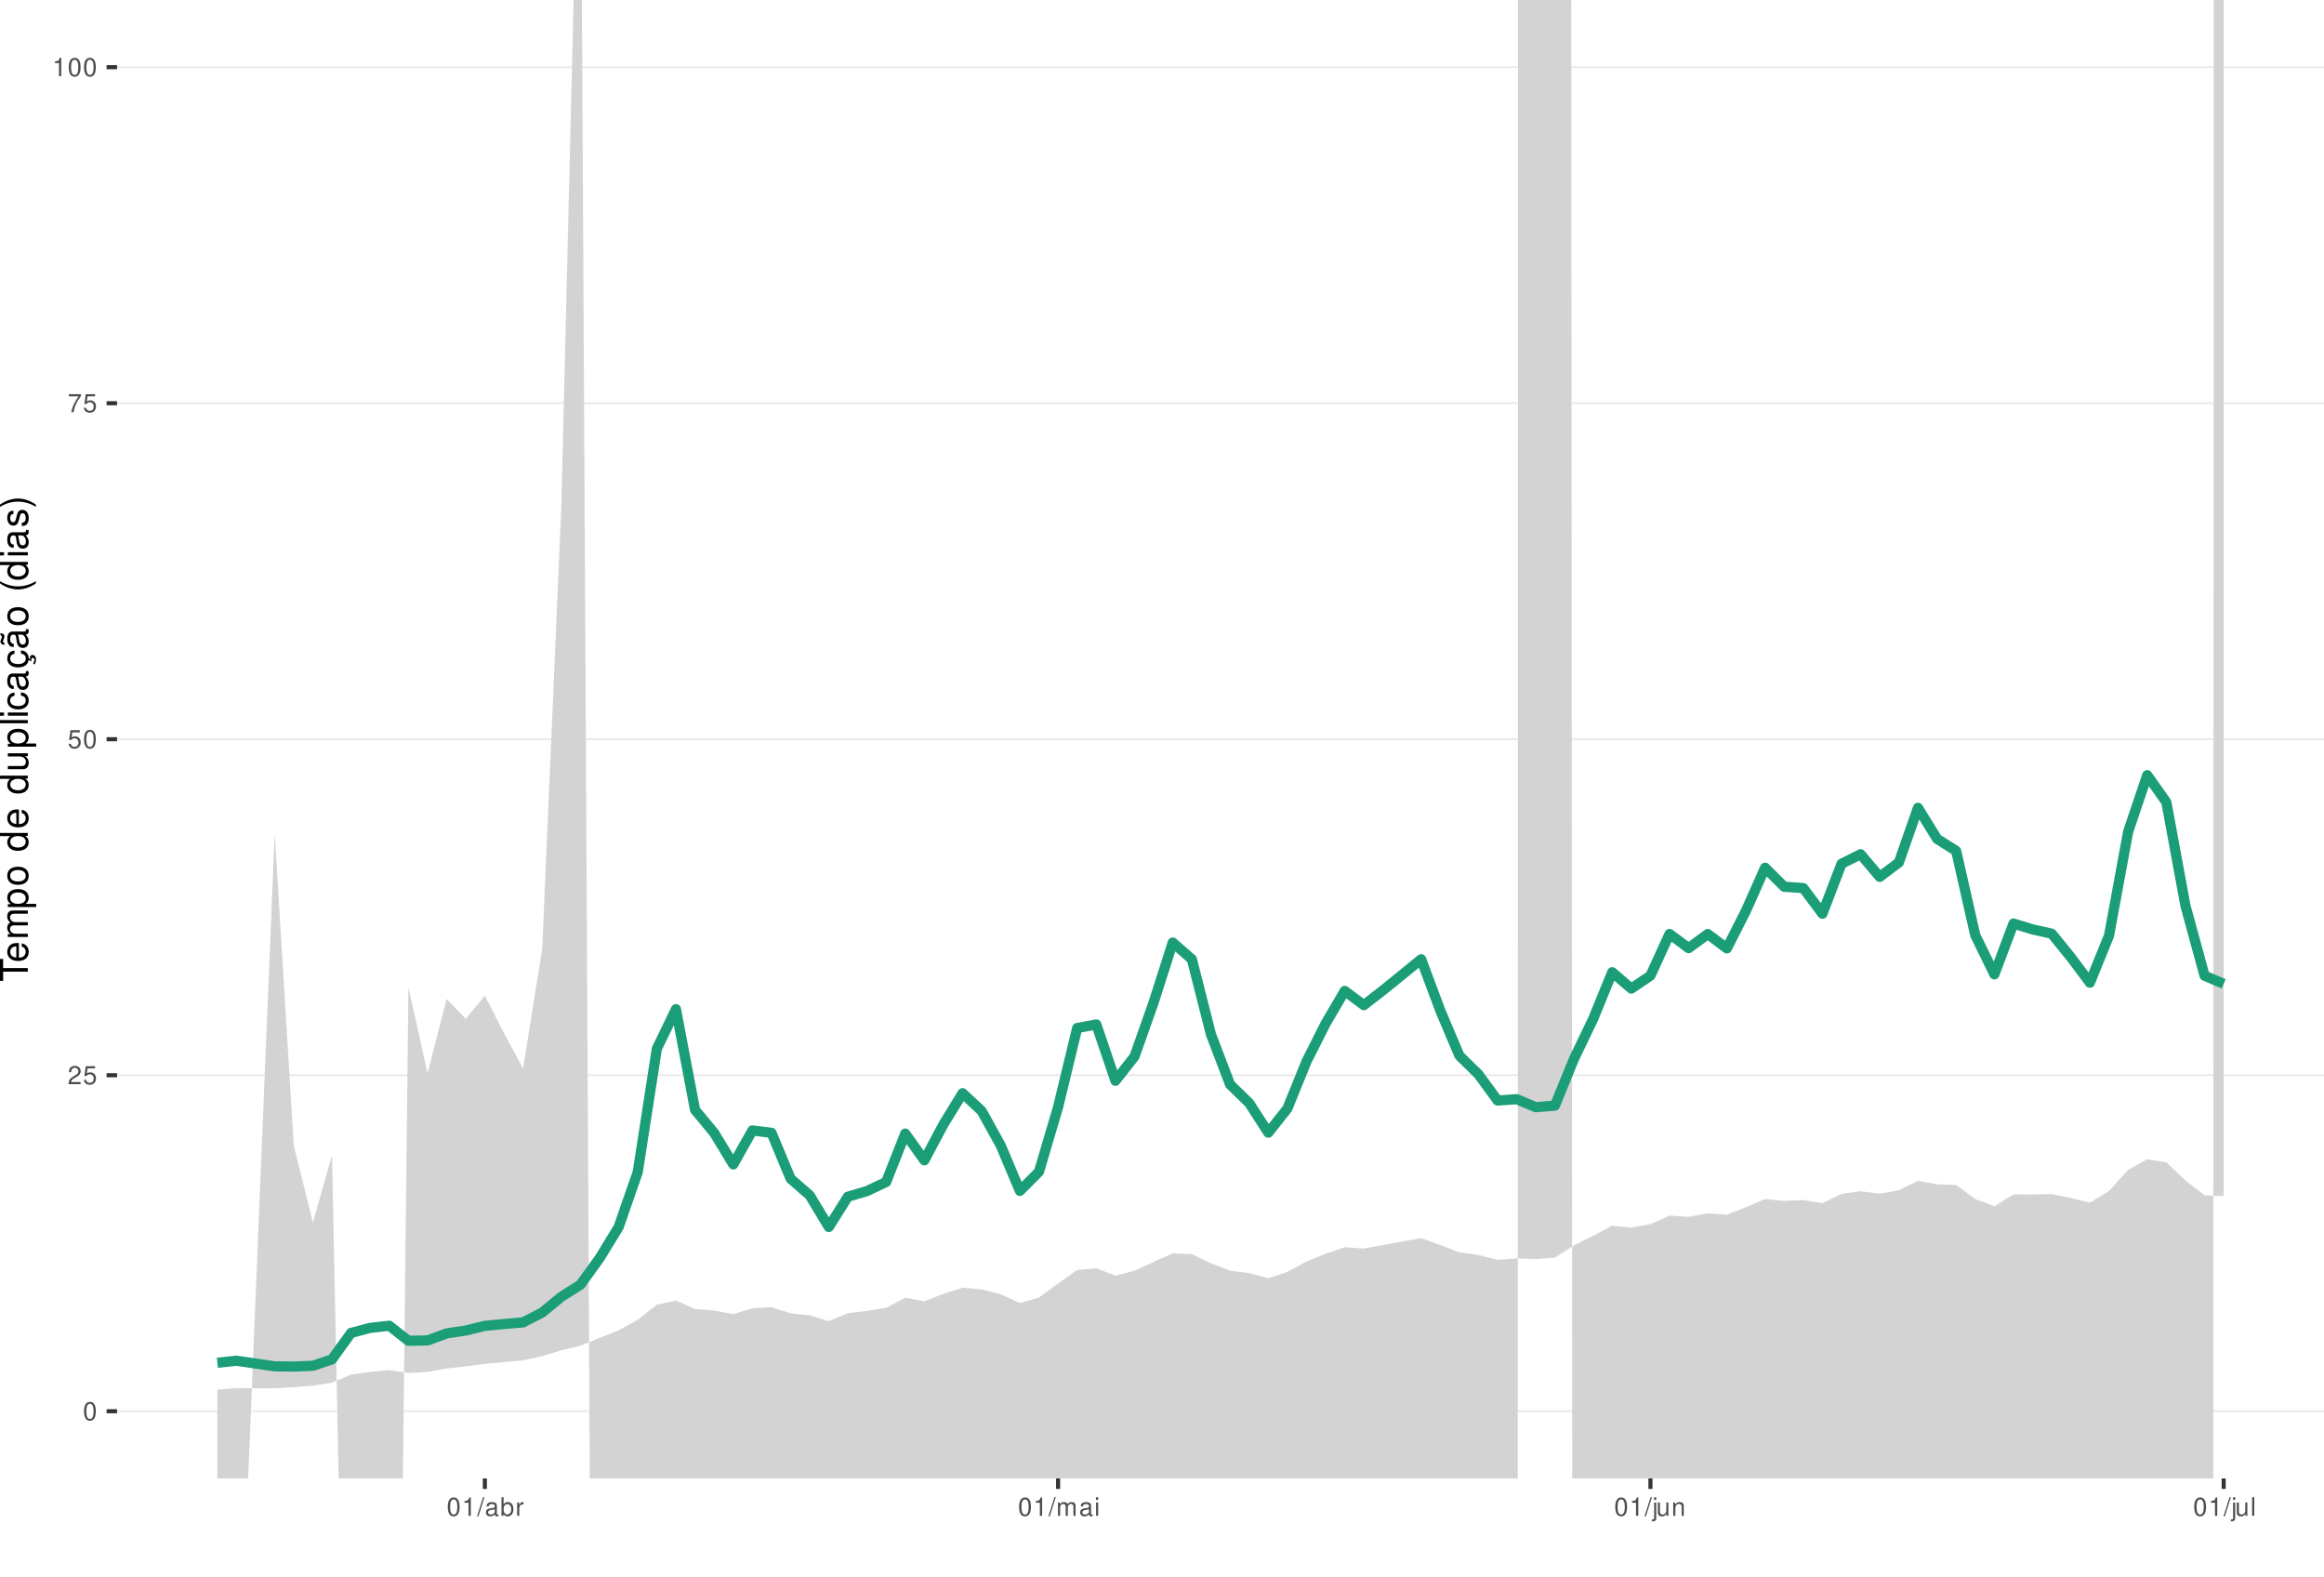
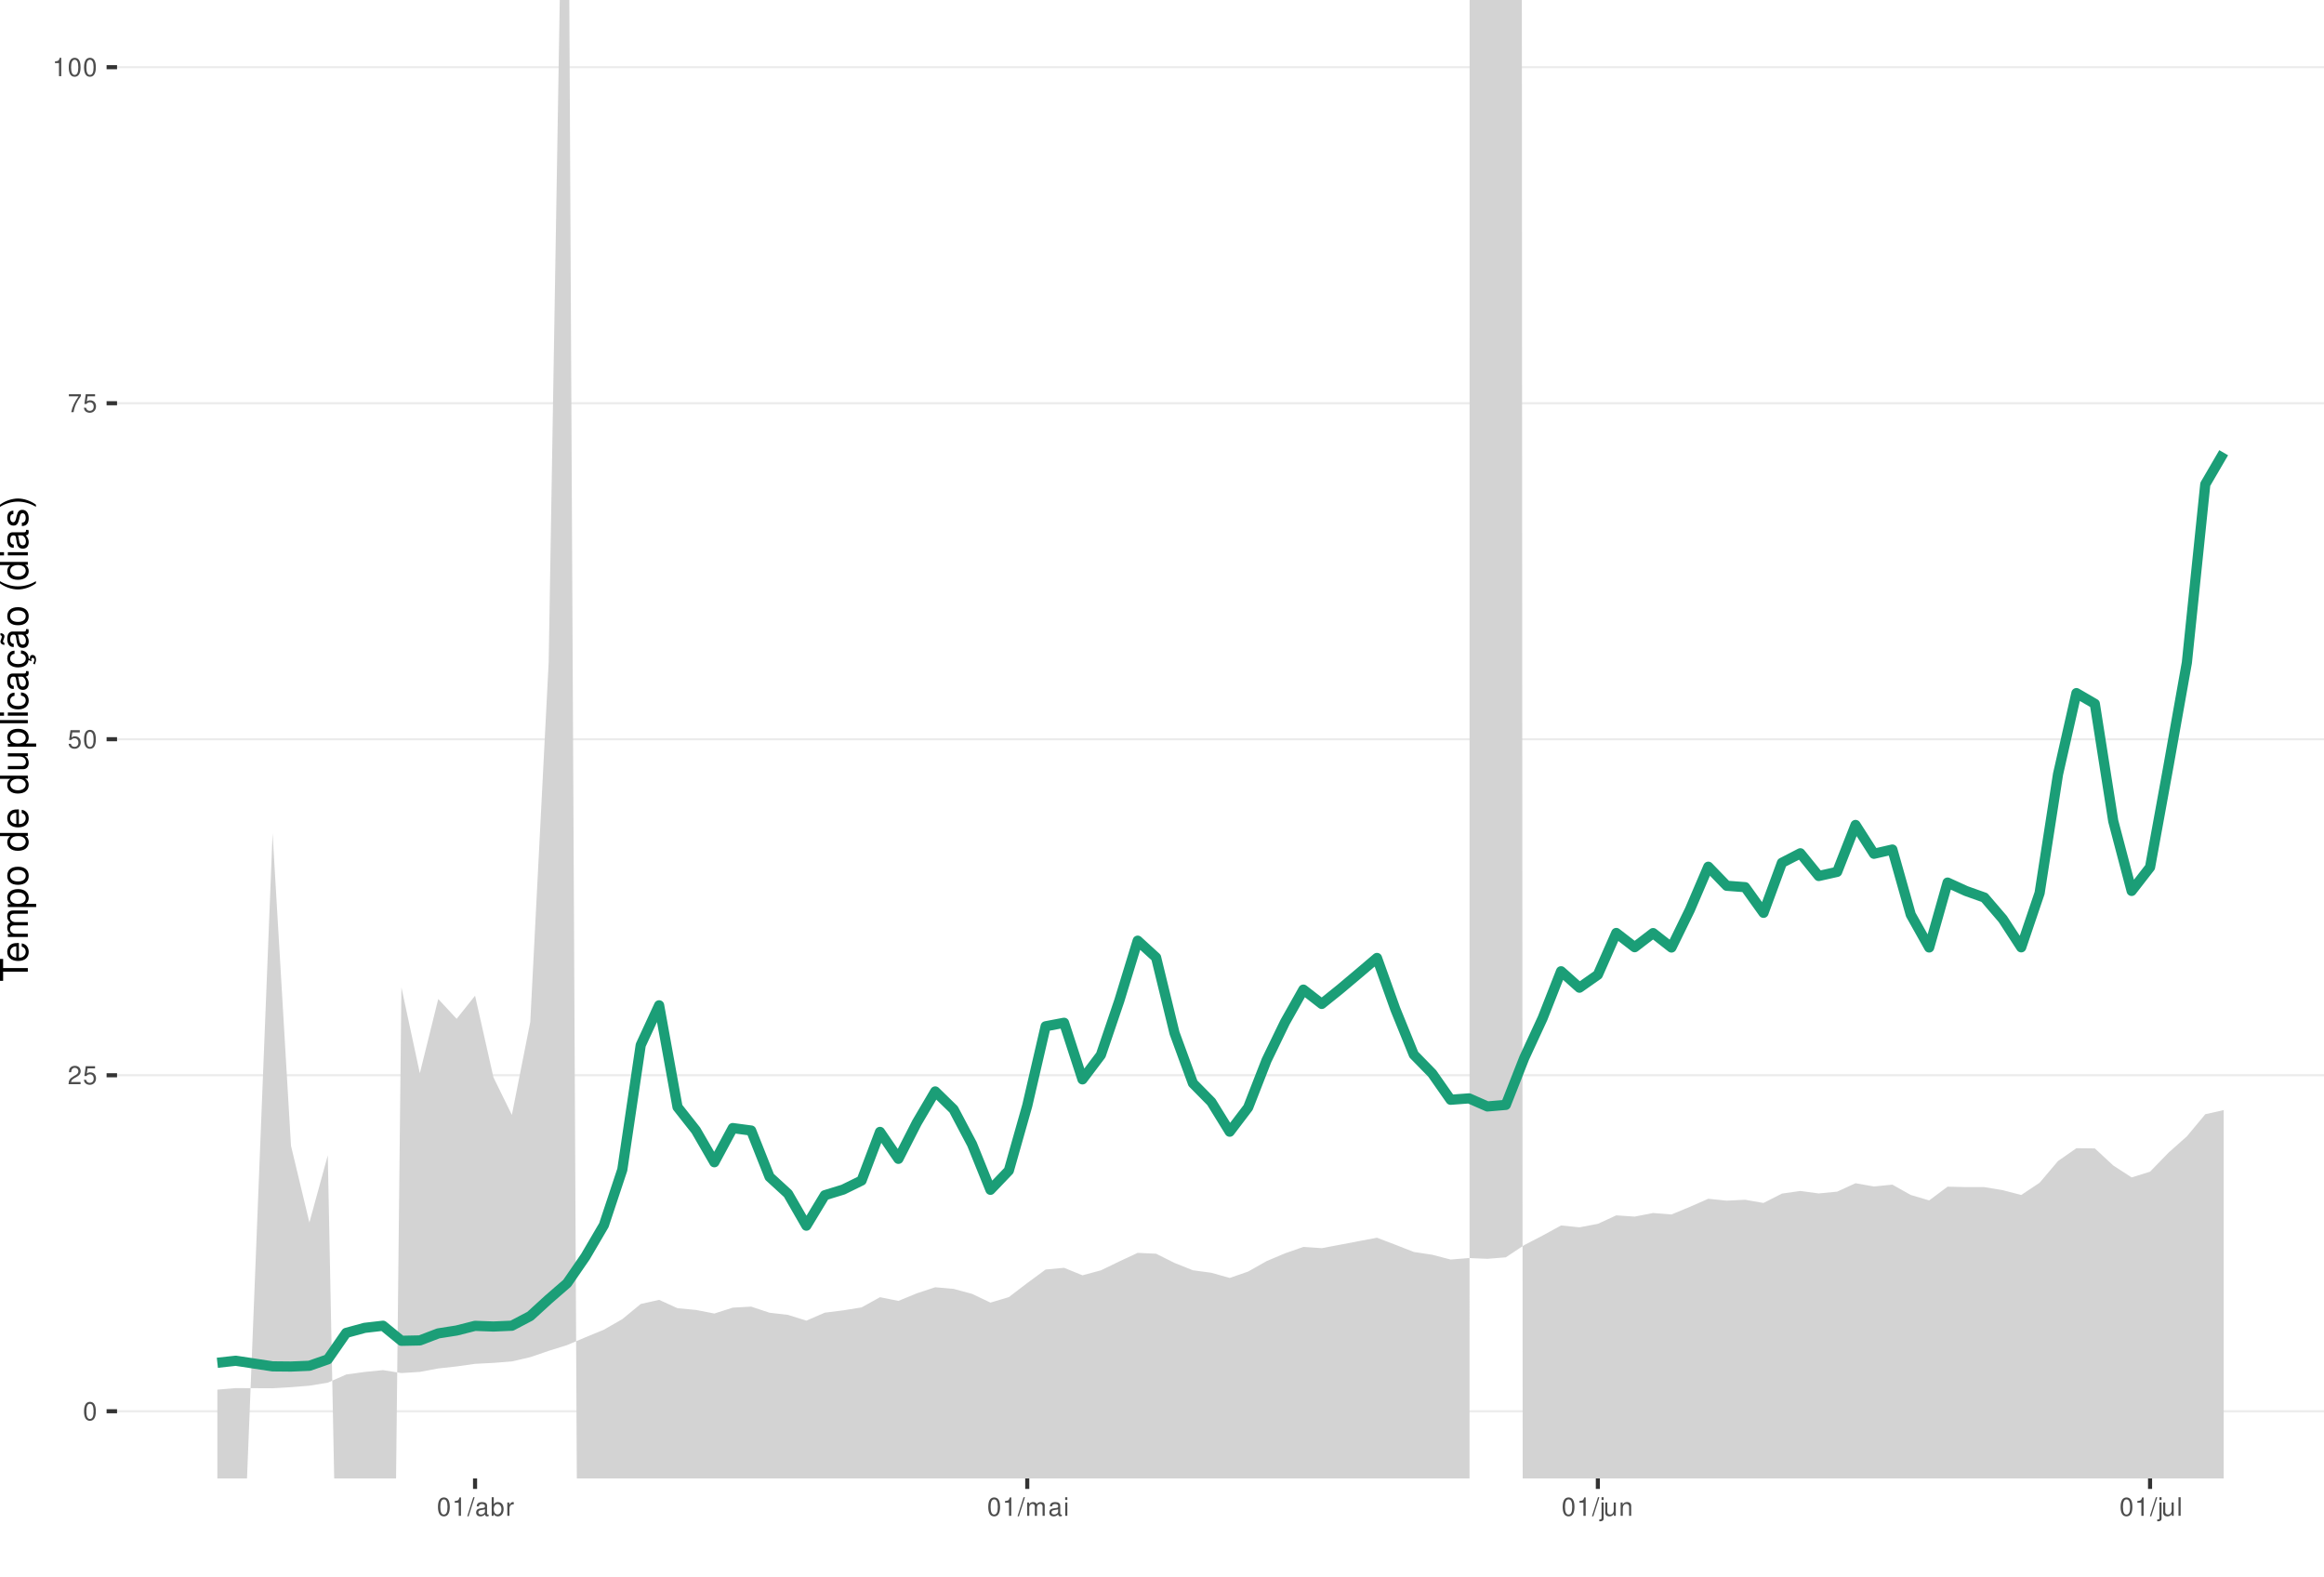
<svg xmlns="http://www.w3.org/2000/svg" xmlns:xlink="http://www.w3.org/1999/xlink" width="609pt" height="413pt" viewBox="0 0 609 413" version="1.1">
  <defs>
    <g>
      <symbol overflow="visible" id="glyph0-0">
        <path style="stroke:none;" d="" />
      </symbol>
      <symbol overflow="visible" id="glyph0-1">
        <path style="stroke:none;" d="M 1.828 -4.812 C 1.391 -4.812 0.984 -4.609 0.75 -4.281 C 0.438 -3.859 0.281 -3.219 0.281 -2.328 C 0.281 -0.703 0.812 0.156 1.828 0.156 C 2.828 0.156 3.375 -0.703 3.375 -2.297 C 3.375 -3.219 3.234 -3.844 2.922 -4.281 C 2.672 -4.625 2.281 -4.812 1.828 -4.812 Z M 1.828 -4.297 C 2.469 -4.297 2.781 -3.641 2.781 -2.344 C 2.781 -0.969 2.469 -0.328 1.812 -0.328 C 1.203 -0.328 0.891 -1 0.891 -2.328 C 0.891 -3.641 1.203 -4.297 1.828 -4.297 Z M 1.828 -4.297 " />
      </symbol>
      <symbol overflow="visible" id="glyph0-2">
        <path style="stroke:none;" d="M 3.375 -0.578 L 0.891 -0.578 C 0.938 -0.984 1.156 -1.234 1.734 -1.578 L 2.406 -1.953 C 3.062 -2.328 3.406 -2.812 3.406 -3.406 C 3.406 -3.812 3.234 -4.188 2.969 -4.438 C 2.688 -4.688 2.344 -4.812 1.891 -4.812 C 1.297 -4.812 0.844 -4.594 0.578 -4.188 C 0.422 -3.938 0.344 -3.641 0.328 -3.141 L 0.922 -3.141 C 0.938 -3.469 0.984 -3.672 1.062 -3.828 C 1.219 -4.125 1.516 -4.297 1.875 -4.297 C 2.406 -4.297 2.797 -3.906 2.797 -3.391 C 2.797 -3.016 2.578 -2.672 2.156 -2.438 L 1.547 -2.078 C 0.562 -1.516 0.281 -1.062 0.219 0 L 3.375 0 Z M 3.375 -0.578 " />
      </symbol>
      <symbol overflow="visible" id="glyph0-3">
        <path style="stroke:none;" d="M 3.172 -4.719 L 0.734 -4.719 L 0.375 -2.156 L 0.922 -2.156 C 1.188 -2.469 1.422 -2.594 1.797 -2.594 C 2.422 -2.594 2.812 -2.156 2.812 -1.453 C 2.812 -0.781 2.422 -0.359 1.781 -0.359 C 1.266 -0.359 0.953 -0.625 0.812 -1.156 L 0.234 -1.156 C 0.312 -0.766 0.375 -0.578 0.516 -0.406 C 0.781 -0.047 1.266 0.156 1.797 0.156 C 2.75 0.156 3.422 -0.547 3.422 -1.531 C 3.422 -2.469 2.797 -3.109 1.891 -3.109 C 1.562 -3.109 1.297 -3.016 1.016 -2.828 L 1.203 -4.141 L 3.172 -4.141 Z M 3.172 -4.719 " />
      </symbol>
      <symbol overflow="visible" id="glyph0-4">
        <path style="stroke:none;" d="M 3.469 -4.719 L 0.312 -4.719 L 0.312 -4.141 L 2.859 -4.141 C 1.734 -2.531 1.266 -1.547 0.922 0 L 1.547 0 C 1.797 -1.516 2.391 -2.812 3.469 -4.234 Z M 3.469 -4.719 " />
      </symbol>
      <symbol overflow="visible" id="glyph0-5">
        <path style="stroke:none;" d="M 1.719 -3.422 L 1.719 0 L 2.312 0 L 2.312 -4.812 L 1.922 -4.812 C 1.719 -4.078 1.578 -3.969 0.672 -3.859 L 0.672 -3.422 Z M 1.719 -3.422 " />
      </symbol>
      <symbol overflow="visible" id="glyph0-6">
        <path style="stroke:none;" d="M 1.531 -4.859 L -0.047 0.141 L 0.312 0.141 L 1.891 -4.859 Z M 1.531 -4.859 " />
      </symbol>
      <symbol overflow="visible" id="glyph0-7">
        <path style="stroke:none;" d="M 3.562 -0.328 C 3.5 -0.312 3.469 -0.312 3.438 -0.312 C 3.25 -0.312 3.141 -0.406 3.141 -0.578 L 3.141 -2.641 C 3.141 -3.25 2.688 -3.594 1.828 -3.594 C 1.312 -3.594 0.906 -3.438 0.672 -3.188 C 0.516 -3 0.453 -2.797 0.438 -2.453 L 0.984 -2.453 C 1.031 -2.875 1.297 -3.078 1.812 -3.078 C 2.312 -3.078 2.594 -2.891 2.594 -2.562 L 2.594 -2.406 C 2.578 -2.172 2.469 -2.078 2.016 -2.031 C 1.219 -1.922 1.109 -1.891 0.891 -1.812 C 0.484 -1.641 0.281 -1.328 0.281 -0.875 C 0.281 -0.25 0.719 0.156 1.422 0.156 C 1.859 0.156 2.219 0 2.609 -0.359 C 2.656 0 2.828 0.156 3.188 0.156 C 3.297 0.156 3.375 0.141 3.562 0.094 Z M 2.594 -1.094 C 2.594 -0.906 2.531 -0.797 2.375 -0.641 C 2.141 -0.438 1.875 -0.328 1.547 -0.328 C 1.109 -0.328 0.859 -0.547 0.859 -0.891 C 0.859 -1.266 1.094 -1.438 1.703 -1.531 C 2.297 -1.609 2.406 -1.641 2.594 -1.719 Z M 2.594 -1.094 " />
      </symbol>
      <symbol overflow="visible" id="glyph0-8">
        <path style="stroke:none;" d="M 0.359 -4.859 L 0.359 0 L 0.859 0 L 0.859 -0.453 C 1.125 -0.047 1.484 0.156 1.969 0.156 C 2.875 0.156 3.484 -0.594 3.484 -1.75 C 3.484 -2.891 2.922 -3.594 1.984 -3.594 C 1.516 -3.594 1.172 -3.406 0.906 -3.016 L 0.906 -4.859 Z M 1.891 -3.062 C 2.5 -3.062 2.906 -2.531 2.906 -1.703 C 2.906 -0.906 2.484 -0.359 1.891 -0.359 C 1.297 -0.359 0.906 -0.906 0.906 -1.719 C 0.906 -2.531 1.297 -3.062 1.891 -3.062 Z M 1.891 -3.062 " />
      </symbol>
      <symbol overflow="visible" id="glyph0-9">
        <path style="stroke:none;" d="M 0.453 -3.484 L 0.453 0 L 1.016 0 L 1.016 -1.812 C 1.031 -2.656 1.375 -3.016 2.141 -3 L 2.141 -3.562 C 2.047 -3.578 1.984 -3.594 1.922 -3.594 C 1.562 -3.594 1.297 -3.375 0.969 -2.859 L 0.969 -3.484 Z M 0.453 -3.484 " />
      </symbol>
      <symbol overflow="visible" id="glyph0-10">
        <path style="stroke:none;" d="M 0.469 -3.484 L 0.469 0 L 1.031 0 L 1.031 -2.188 C 1.031 -2.703 1.391 -3.109 1.844 -3.109 C 2.25 -3.109 2.484 -2.844 2.484 -2.406 L 2.484 0 L 3.047 0 L 3.047 -2.188 C 3.047 -2.703 3.422 -3.109 3.875 -3.109 C 4.266 -3.109 4.516 -2.844 4.516 -2.406 L 4.516 0 L 5.078 0 L 5.078 -2.609 C 5.078 -3.234 4.719 -3.594 4.062 -3.594 C 3.594 -3.594 3.312 -3.453 2.984 -3.062 C 2.781 -3.422 2.5 -3.594 2.047 -3.594 C 1.578 -3.594 1.266 -3.422 0.984 -3 L 0.984 -3.484 Z M 0.469 -3.484 " />
      </symbol>
      <symbol overflow="visible" id="glyph0-11">
        <path style="stroke:none;" d="M 1 -3.484 L 0.453 -3.484 L 0.453 0 L 1 0 Z M 1 -4.859 L 0.438 -4.859 L 0.438 -4.156 L 1 -4.156 Z M 1 -4.859 " />
      </symbol>
      <symbol overflow="visible" id="glyph0-12">
        <path style="stroke:none;" d="M 0.469 -3.484 L 0.469 0.5 C 0.469 0.859 0.359 0.969 0.016 0.969 C -0.031 0.969 -0.047 0.969 -0.125 0.953 L -0.125 1.438 C -0.047 1.438 -0.016 1.453 0.062 1.453 C 0.688 1.453 1.016 1.203 1.016 0.719 L 1.016 -3.484 Z M 1.016 -4.859 L 0.469 -4.859 L 0.469 -4.156 L 1.016 -4.156 Z M 1.016 -4.859 " />
      </symbol>
      <symbol overflow="visible" id="glyph0-13">
        <path style="stroke:none;" d="M 3.203 0 L 3.203 -3.484 L 2.656 -3.484 L 2.656 -1.516 C 2.656 -0.797 2.281 -0.328 1.703 -0.328 C 1.266 -0.328 0.984 -0.594 0.984 -1.016 L 0.984 -3.484 L 0.438 -3.484 L 0.438 -0.797 C 0.438 -0.219 0.859 0.156 1.547 0.156 C 2.062 0.156 2.391 -0.031 2.703 -0.484 L 2.703 0 Z M 3.203 0 " />
      </symbol>
      <symbol overflow="visible" id="glyph0-14">
        <path style="stroke:none;" d="M 0.469 -3.484 L 0.469 0 L 1.031 0 L 1.031 -1.922 C 1.031 -2.641 1.391 -3.109 1.969 -3.109 C 2.406 -3.109 2.688 -2.828 2.688 -2.422 L 2.688 0 L 3.234 0 L 3.234 -2.641 C 3.234 -3.219 2.812 -3.594 2.141 -3.594 C 1.625 -3.594 1.281 -3.391 0.984 -2.906 L 0.984 -3.484 Z M 0.469 -3.484 " />
      </symbol>
      <symbol overflow="visible" id="glyph0-15">
        <path style="stroke:none;" d="M 1.016 -4.859 L 0.453 -4.859 L 0.453 0 L 1.016 0 Z M 1.016 -4.859 " />
      </symbol>
      <symbol overflow="visible" id="glyph1-0">
        <path style="stroke:none;" d="" />
      </symbol>
      <symbol overflow="visible" id="glyph1-1">
        <path style="stroke:none;" d="M -6.469 -3.547 L -6.469 -5.938 L -7.297 -5.938 L -7.297 -0.203 L -6.469 -0.203 L -6.469 -2.609 L 0 -2.609 L 0 -3.547 Z M -6.469 -3.547 " />
      </symbol>
      <symbol overflow="visible" id="glyph1-2">
        <path style="stroke:none;" d="M -2.344 -5.125 C -3.141 -5.125 -3.625 -5.062 -4.016 -4.922 C -4.875 -4.578 -5.391 -3.781 -5.391 -2.797 C -5.391 -1.344 -4.281 -0.406 -2.547 -0.406 C -0.812 -0.406 0.234 -1.297 0.234 -2.781 C 0.234 -3.984 -0.453 -4.812 -1.594 -5.016 L -1.594 -4.188 C -0.906 -3.953 -0.547 -3.484 -0.547 -2.812 C -0.547 -2.281 -0.781 -1.828 -1.219 -1.547 C -1.516 -1.344 -1.812 -1.281 -2.344 -1.266 Z M -3.016 -1.297 C -3.984 -1.359 -4.625 -1.953 -4.625 -2.797 C -4.625 -3.641 -3.953 -4.234 -3.016 -4.234 Z M -3.016 -1.297 " />
      </symbol>
      <symbol overflow="visible" id="glyph1-3">
        <path style="stroke:none;" d="M -5.234 -0.703 L 0 -0.703 L 0 -1.547 L -3.297 -1.547 C -4.047 -1.547 -4.656 -2.094 -4.656 -2.766 C -4.656 -3.391 -4.281 -3.734 -3.609 -3.734 L 0 -3.734 L 0 -4.578 L -3.297 -4.578 C -4.047 -4.578 -4.656 -5.125 -4.656 -5.812 C -4.656 -6.422 -4.266 -6.781 -3.609 -6.781 L 0 -6.781 L 0 -7.625 L -3.938 -7.625 C -4.875 -7.625 -5.391 -7.078 -5.391 -6.094 C -5.391 -5.406 -5.188 -4.984 -4.594 -4.484 C -5.156 -4.188 -5.391 -3.766 -5.391 -3.078 C -5.391 -2.375 -5.125 -1.906 -4.5 -1.469 L -5.234 -1.469 Z M -5.234 -0.703 " />
      </symbol>
      <symbol overflow="visible" id="glyph1-4">
        <path style="stroke:none;" d="M 2.188 -0.547 L 2.188 -1.375 L -0.547 -1.375 C -0.016 -1.812 0.234 -2.312 0.234 -2.984 C 0.234 -4.344 -0.859 -5.234 -2.531 -5.234 C -4.297 -5.234 -5.391 -4.375 -5.391 -2.984 C -5.391 -2.266 -5.062 -1.703 -4.453 -1.312 L -5.234 -1.312 L -5.234 -0.547 Z M -4.609 -2.844 C -4.609 -3.766 -3.797 -4.359 -2.547 -4.359 C -1.359 -4.359 -0.547 -3.75 -0.547 -2.844 C -0.547 -1.953 -1.344 -1.375 -2.578 -1.375 C -3.812 -1.375 -4.609 -1.953 -4.609 -2.844 Z M -4.609 -2.844 " />
      </symbol>
      <symbol overflow="visible" id="glyph1-5">
        <path style="stroke:none;" d="M -5.391 -2.719 C -5.391 -1.234 -4.344 -0.359 -2.578 -0.359 C -0.812 -0.359 0.234 -1.234 0.234 -2.734 C 0.234 -4.203 -0.812 -5.094 -2.547 -5.094 C -4.359 -5.094 -5.391 -4.234 -5.391 -2.719 Z M -4.625 -2.734 C -4.625 -3.672 -3.844 -4.234 -2.547 -4.234 C -1.312 -4.234 -0.547 -3.656 -0.547 -2.734 C -0.547 -1.797 -1.312 -1.234 -2.578 -1.234 C -3.844 -1.234 -4.625 -1.797 -4.625 -2.734 Z M -4.625 -2.734 " />
      </symbol>
      <symbol overflow="visible" id="glyph1-6">
        <path style="stroke:none;" d="" />
      </symbol>
      <symbol overflow="visible" id="glyph1-7">
        <path style="stroke:none;" d="M -7.297 -4.953 L -7.297 -4.125 L -4.578 -4.125 C -5.109 -3.766 -5.391 -3.203 -5.391 -2.516 C -5.391 -1.156 -4.297 -0.266 -2.625 -0.266 C -0.859 -0.266 0.234 -1.125 0.234 -2.547 C 0.234 -3.266 -0.047 -3.766 -0.688 -4.203 L 0 -4.203 L 0 -4.953 Z M -4.609 -2.656 C -4.609 -3.547 -3.812 -4.125 -2.562 -4.125 C -1.344 -4.125 -0.547 -3.547 -0.547 -2.656 C -0.547 -1.734 -1.359 -1.125 -2.578 -1.125 C -3.797 -1.125 -4.609 -1.734 -4.609 -2.656 Z M -4.609 -2.656 " />
      </symbol>
      <symbol overflow="visible" id="glyph1-8">
        <path style="stroke:none;" d="M 0 -4.812 L -5.234 -4.812 L -5.234 -3.984 L -2.266 -3.984 C -1.203 -3.984 -0.5 -3.438 -0.5 -2.562 C -0.5 -1.906 -0.906 -1.484 -1.531 -1.484 L -5.234 -1.484 L -5.234 -0.656 L -1.203 -0.656 C -0.328 -0.656 0.234 -1.297 0.234 -2.312 C 0.234 -3.094 -0.047 -3.578 -0.734 -4.062 L 0 -4.062 Z M 0 -4.812 " />
      </symbol>
      <symbol overflow="visible" id="glyph1-9">
        <path style="stroke:none;" d="M -7.297 -1.516 L -7.297 -0.688 L 0 -0.688 L 0 -1.516 Z M -7.297 -1.516 " />
      </symbol>
      <symbol overflow="visible" id="glyph1-10">
        <path style="stroke:none;" d="M -5.234 -1.5 L -5.234 -0.672 L 0 -0.672 L 0 -1.5 Z M -7.297 -1.5 L -7.297 -0.656 L -6.234 -0.656 L -6.234 -1.5 Z M -7.297 -1.5 " />
      </symbol>
      <symbol overflow="visible" id="glyph1-11">
        <path style="stroke:none;" d="M -3.484 -4.703 C -3.984 -4.672 -4.312 -4.562 -4.609 -4.359 C -5.094 -4 -5.391 -3.375 -5.391 -2.641 C -5.391 -1.219 -4.266 -0.312 -2.531 -0.312 C -0.844 -0.312 0.234 -1.203 0.234 -2.625 C 0.234 -3.875 -0.516 -4.672 -1.797 -4.766 L -1.797 -3.938 C -0.953 -3.797 -0.547 -3.359 -0.547 -2.656 C -0.547 -1.734 -1.297 -1.188 -2.531 -1.188 C -3.844 -1.188 -4.625 -1.719 -4.625 -2.625 C -4.625 -3.328 -4.203 -3.766 -3.484 -3.875 Z M -3.484 -4.703 " />
      </symbol>
      <symbol overflow="visible" id="glyph1-12">
        <path style="stroke:none;" d="M -0.484 -5.344 C -0.469 -5.266 -0.469 -5.219 -0.469 -5.172 C -0.469 -4.875 -0.625 -4.719 -0.875 -4.719 L -3.953 -4.719 C -4.891 -4.719 -5.391 -4.047 -5.391 -2.75 C -5.391 -1.984 -5.172 -1.375 -4.781 -1.016 C -4.516 -0.766 -4.203 -0.672 -3.688 -0.656 L -3.688 -1.484 C -4.328 -1.562 -4.625 -1.938 -4.625 -2.719 C -4.625 -3.484 -4.344 -3.891 -3.844 -3.891 L -3.625 -3.891 C -3.266 -3.875 -3.125 -3.703 -3.047 -3.016 C -2.891 -1.844 -2.844 -1.656 -2.719 -1.344 C -2.453 -0.734 -2 -0.422 -1.312 -0.422 C -0.375 -0.422 0.234 -1.078 0.234 -2.141 C 0.234 -2.797 0 -3.328 -0.547 -3.922 C 0 -3.984 0.234 -4.234 0.234 -4.781 C 0.234 -4.953 0.203 -5.062 0.141 -5.344 Z M -1.656 -3.891 C -1.375 -3.891 -1.203 -3.812 -0.969 -3.562 C -0.656 -3.219 -0.5 -2.812 -0.5 -2.312 C -0.5 -1.672 -0.812 -1.297 -1.344 -1.297 C -1.891 -1.297 -2.172 -1.656 -2.297 -2.547 C -2.422 -3.438 -2.453 -3.609 -2.594 -3.891 Z M -1.656 -3.891 " />
      </symbol>
      <symbol overflow="visible" id="glyph1-13">
        <path style="stroke:none;" d="M 0.234 -2.641 C 0.234 -3.875 -0.547 -4.703 -1.797 -4.766 L -1.797 -3.938 C -0.953 -3.797 -0.531 -3.359 -0.531 -2.656 C -0.531 -1.734 -1.281 -1.188 -2.516 -1.188 C -3.844 -1.188 -4.625 -1.719 -4.625 -2.625 C -4.625 -3.328 -4.203 -3.766 -3.484 -3.875 L -3.484 -4.703 C -3.984 -4.672 -4.312 -4.562 -4.609 -4.359 C -5.094 -4 -5.391 -3.375 -5.391 -2.641 C -5.391 -1.219 -4.266 -0.312 -2.531 -0.312 C -1.469 -0.312 -0.625 -0.672 -0.156 -1.312 C 0.047 -1.594 0.125 -1.812 0.203 -2.25 L 0.922 -1.938 L 0.984 -2.062 C 0.938 -2.188 0.906 -2.25 0.906 -2.375 C 0.906 -2.656 1.047 -2.828 1.281 -2.828 C 1.547 -2.828 1.734 -2.594 1.734 -2.297 C 1.734 -2.031 1.672 -1.844 1.438 -1.406 L 1.406 -1.312 L 1.812 -1.094 C 2.078 -1.75 2.141 -1.953 2.141 -2.344 C 2.141 -3.109 1.781 -3.578 1.203 -3.578 C 0.781 -3.578 0.547 -3.297 0.547 -2.797 C 0.547 -2.703 0.547 -2.641 0.562 -2.516 Z M 0.234 -2.641 " />
      </symbol>
      <symbol overflow="visible" id="glyph1-14">
        <path style="stroke:none;" d="M -0.484 -5.344 C -0.469 -5.266 -0.469 -5.219 -0.469 -5.172 C -0.469 -4.875 -0.625 -4.719 -0.875 -4.719 L -3.953 -4.719 C -4.891 -4.719 -5.391 -4.047 -5.391 -2.75 C -5.391 -1.984 -5.172 -1.375 -4.781 -1.016 C -4.516 -0.766 -4.203 -0.672 -3.688 -0.656 L -3.688 -1.484 C -4.328 -1.562 -4.625 -1.938 -4.625 -2.719 C -4.625 -3.484 -4.344 -3.891 -3.844 -3.891 L -3.625 -3.891 C -3.266 -3.875 -3.125 -3.703 -3.047 -3.016 C -2.891 -1.844 -2.844 -1.656 -2.719 -1.344 C -2.453 -0.734 -2 -0.422 -1.312 -0.422 C -0.375 -0.422 0.234 -1.078 0.234 -2.141 C 0.234 -2.797 0 -3.328 -0.547 -3.922 C 0 -3.984 0.234 -4.234 0.234 -4.781 C 0.234 -4.953 0.203 -5.062 0.141 -5.344 Z M -1.656 -3.891 C -1.375 -3.891 -1.203 -3.812 -0.969 -3.562 C -0.656 -3.219 -0.5 -2.812 -0.5 -2.312 C -0.5 -1.672 -0.812 -1.297 -1.344 -1.297 C -1.891 -1.297 -2.172 -1.656 -2.297 -2.547 C -2.422 -3.438 -2.453 -3.609 -2.594 -3.891 Z M -7.172 -3.75 C -6.922 -3.672 -6.812 -3.547 -6.812 -3.375 C -6.812 -3.25 -6.875 -2.984 -6.984 -2.734 C -7.156 -2.312 -7.172 -2.25 -7.172 -2.047 C -7.172 -1.594 -6.797 -1.297 -6.141 -1.188 L -6.141 -1.766 C -6.375 -1.812 -6.5 -1.938 -6.5 -2.094 C -6.5 -2.203 -6.469 -2.344 -6.375 -2.578 C -6.156 -3.156 -6.125 -3.234 -6.125 -3.438 C -6.125 -3.922 -6.484 -4.219 -7.172 -4.312 Z M -7.172 -3.75 " />
      </symbol>
      <symbol overflow="visible" id="glyph1-15">
        <path style="stroke:none;" d="M -7.297 -2.359 C -5.984 -1.359 -4.156 -0.734 -2.594 -0.734 C -1.016 -0.734 0.812 -1.359 2.125 -2.359 L 2.125 -2.906 C 0.688 -2.031 -0.984 -1.547 -2.594 -1.547 C -4.188 -1.547 -5.875 -2.031 -7.297 -2.906 Z M -7.297 -2.359 " />
      </symbol>
      <symbol overflow="visible" id="glyph1-16">
        <path style="stroke:none;" d="M -3.781 -4.375 C -4.812 -4.375 -5.391 -3.688 -5.391 -2.484 C -5.391 -1.266 -4.766 -0.469 -3.797 -0.469 C -2.969 -0.469 -2.578 -0.891 -2.281 -2.125 L -2.094 -2.906 C -1.953 -3.484 -1.734 -3.719 -1.375 -3.719 C -0.875 -3.719 -0.547 -3.234 -0.547 -2.5 C -0.547 -2.047 -0.672 -1.672 -0.891 -1.453 C -1.047 -1.328 -1.188 -1.266 -1.562 -1.219 L -1.562 -0.344 C -0.344 -0.375 0.234 -1.062 0.234 -2.438 C 0.234 -3.75 -0.422 -4.594 -1.438 -4.594 C -2.203 -4.594 -2.641 -4.156 -2.891 -3.109 L -3.078 -2.312 C -3.234 -1.625 -3.453 -1.344 -3.828 -1.344 C -4.312 -1.344 -4.625 -1.766 -4.625 -2.453 C -4.625 -3.125 -4.328 -3.484 -3.781 -3.5 Z M -3.781 -4.375 " />
      </symbol>
      <symbol overflow="visible" id="glyph1-17">
        <path style="stroke:none;" d="M 2.125 -0.938 C 0.812 -1.938 -1.016 -2.562 -2.578 -2.562 C -4.156 -2.562 -5.984 -1.938 -7.297 -0.938 L -7.297 -0.375 C -5.859 -1.266 -4.188 -1.75 -2.578 -1.75 C -0.984 -1.75 0.703 -1.266 2.125 -0.375 Z M 2.125 -0.938 " />
      </symbol>
    </g>
    <clipPath id="clip1">
      <path d="M 30.672 0 L 609 0 L 609 387.328 L 30.672 387.328 Z M 30.672 0 " />
    </clipPath>
    <clipPath id="clip2">
      <path d="M 30.672 369 L 609 369 L 609 370 L 30.672 370 Z M 30.672 369 " />
    </clipPath>
    <clipPath id="clip3">
      <path d="M 30.672 281 L 609 281 L 609 282 L 30.672 282 Z M 30.672 281 " />
    </clipPath>
    <clipPath id="clip4">
      <path d="M 30.672 193 L 609 193 L 609 194 L 30.672 194 Z M 30.672 193 " />
    </clipPath>
    <clipPath id="clip5">
      <path d="M 30.672 105 L 609 105 L 609 106 L 30.672 106 Z M 30.672 105 " />
    </clipPath>
    <clipPath id="clip6">
      <path d="M 30.672 17 L 609 17 L 609 18 L 30.672 18 Z M 30.672 17 " />
    </clipPath>
    <clipPath id="clip7">
      <path d="M 56 0 L 583 0 L 583 387.328 L 56 387.328 Z M 56 0 " />
    </clipPath>
  </defs>
  <g id="surface66">
    <rect x="0" y="0" width="609" height="413" style="fill:rgb(100%,100%,100%);fill-opacity:1;stroke:none;" />
    <rect x="0" y="0" width="609" height="413" style="fill:rgb(100%,100%,100%);fill-opacity:1;stroke:none;" />
    <path style="fill:none;stroke-width:1.067;stroke-linecap:round;stroke-linejoin:round;stroke:rgb(100%,100%,100%);stroke-opacity:1;stroke-miterlimit:10;" d="M 0 413 L 609 413 L 609 0 L 0 0 Z M 0 413 " />
    <g clip-path="url(#clip1)" clip-rule="nonzero">
      <path style=" stroke:none;fill-rule:nonzero;fill:rgb(100%,100%,100%);fill-opacity:1;" d="M 30.672 387.328 L 609 387.328 L 609 0 L 30.672 0 Z M 30.672 387.328 " />
    </g>
    <g clip-path="url(#clip2)" clip-rule="nonzero">
      <path style="fill:none;stroke-width:0.533;stroke-linecap:butt;stroke-linejoin:round;stroke:rgb(92.157%,92.157%,92.157%);stroke-opacity:1;stroke-miterlimit:10;" d="M 30.672 369.723 L 609 369.723 " />
    </g>
    <g clip-path="url(#clip3)" clip-rule="nonzero">
      <path style="fill:none;stroke-width:0.533;stroke-linecap:butt;stroke-linejoin:round;stroke:rgb(92.157%,92.157%,92.157%);stroke-opacity:1;stroke-miterlimit:10;" d="M 30.672 281.695 L 609 281.695 " />
    </g>
    <g clip-path="url(#clip4)" clip-rule="nonzero">
      <path style="fill:none;stroke-width:0.533;stroke-linecap:butt;stroke-linejoin:round;stroke:rgb(92.157%,92.157%,92.157%);stroke-opacity:1;stroke-miterlimit:10;" d="M 30.672 193.664 L 609 193.664 " />
    </g>
    <g clip-path="url(#clip5)" clip-rule="nonzero">
      <path style="fill:none;stroke-width:0.533;stroke-linecap:butt;stroke-linejoin:round;stroke:rgb(92.157%,92.157%,92.157%);stroke-opacity:1;stroke-miterlimit:10;" d="M 30.672 105.637 L 609 105.637 " />
    </g>
    <g clip-path="url(#clip6)" clip-rule="nonzero">
      <path style="fill:none;stroke-width:0.533;stroke-linecap:butt;stroke-linejoin:round;stroke:rgb(92.157%,92.157%,92.157%);stroke-opacity:1;stroke-miterlimit:10;" d="M 30.672 17.605 L 609 17.605 " />
    </g>
    <g clip-path="url(#clip7)" clip-rule="nonzero">
-       <path style=" stroke:none;fill-rule:nonzero;fill:rgb(82.745%,82.745%,82.745%);fill-opacity:1;" d="M 63.969 413 L 71.98 218.309 L 76.988 300.168 L 81.996 320.273 L 87.004 302.672 L 89.266 413 L 105.281 413 L 107.031 258.688 L 112.039 281.176 L 117.047 261.719 L 122.051 266.914 L 127.059 260.859 L 132.066 270.645 L 137.074 279.906 L 142.082 248.645 L 147.09 132.98 L 150.316 0 L 152.488 0 L 154.691 413 L 397.73 413 L 397.785 0 L 411.746 0 L 412.016 413 L 579.977 413 L 580.109 0 L 582.711 0 L 582.711 313.375 L 577.707 313.137 L 572.699 309.293 L 567.691 304.52 L 562.684 303.699 L 557.676 306.461 L 552.668 312.016 L 547.66 315.078 L 542.656 313.852 L 537.648 312.836 L 532.641 312.93 L 527.633 312.914 L 522.625 316.008 L 517.617 314.145 L 512.613 310.457 L 507.605 310.254 L 502.598 309.359 L 497.59 311.816 L 492.582 312.727 L 487.574 312.078 L 482.57 312.766 L 477.562 315.227 L 472.555 314.387 L 467.547 314.621 L 462.539 314.133 L 457.531 316.242 L 452.527 318.238 L 447.52 317.859 L 442.512 318.801 L 437.504 318.477 L 432.496 320.699 L 427.488 321.609 L 422.484 321.129 L 417.477 323.766 L 412.469 326.27 L 407.461 329.469 L 402.453 329.863 L 397.445 329.66 L 392.441 330.055 L 387.434 328.801 L 382.426 328.07 L 377.418 326.188 L 372.41 324.352 L 367.402 325.258 L 362.398 326.18 L 357.391 327.086 L 352.383 326.766 L 347.375 328.453 L 342.367 330.488 L 337.359 333.219 L 332.355 334.891 L 327.348 333.535 L 322.34 332.887 L 317.332 330.969 L 312.324 328.555 L 307.316 328.34 L 302.309 330.582 L 297.305 332.914 L 292.297 334.215 L 287.289 332.254 L 282.281 332.703 L 277.273 336.238 L 272.266 339.926 L 267.262 341.367 L 262.254 339.078 L 257.246 337.785 L 252.238 337.363 L 247.23 338.953 L 242.223 340.934 L 237.219 339.969 L 232.211 342.641 L 227.203 343.422 L 222.195 344.027 L 217.188 346.113 L 212.18 344.609 L 207.176 344.059 L 202.168 342.465 L 197.16 342.738 L 192.152 344.277 L 187.145 343.344 L 182.137 342.902 L 177.133 340.719 L 172.125 341.797 L 167.117 345.762 L 162.109 348.516 L 157.102 350.504 L 152.094 352.551 L 147.09 353.75 L 142.082 355.285 L 137.074 356.391 L 132.066 356.848 L 127.059 357.301 L 122.051 357.98 L 117.047 358.512 L 112.039 359.414 L 107.031 359.715 L 102.023 358.949 L 97.016 359.43 L 92.008 360.094 L 87.004 362.234 L 81.996 363.027 L 76.988 363.418 L 71.98 363.703 L 61.965 363.66 L 56.957 364.062 L 56.957 413 Z M 63.969 413 " />
-     </g>
-     <path style="fill:none;stroke-width:2.667;stroke-linecap:butt;stroke-linejoin:round;stroke:rgb(10.588%,61.961%,46.667%);stroke-opacity:1;stroke-miterlimit:10;" d="M 56.957 357.023 L 61.965 356.492 L 71.98 357.961 L 76.988 358.008 L 81.996 357.809 L 87.004 356.129 L 92.008 349.195 L 97.016 347.875 L 102.023 347.32 L 107.031 351.266 L 112.039 351.168 L 117.047 349.328 L 122.051 348.57 L 127.059 347.348 L 132.066 346.871 L 137.074 346.445 L 142.082 343.863 L 147.09 339.734 L 152.094 336.59 L 157.102 329.652 L 162.109 321.48 L 167.117 307.078 L 172.125 274.75 L 177.133 264.391 L 182.137 290.766 L 187.145 296.801 L 192.152 305.055 L 197.16 296.16 L 202.168 296.777 L 207.176 308.797 L 212.18 313.16 L 217.188 321.449 L 222.195 313.516 L 227.203 312.031 L 232.211 309.664 L 237.219 296.98 L 242.223 303.98 L 247.23 294.566 L 252.238 286.402 L 257.246 291.066 L 262.254 300.129 L 267.262 311.996 L 272.266 306.969 L 277.273 290.027 L 282.281 269.32 L 287.289 268.395 L 292.297 283.145 L 297.305 276.773 L 302.309 262.617 L 307.316 246.93 L 312.324 251.301 L 317.332 270.996 L 322.34 284.105 L 327.348 288.98 L 332.355 296.742 L 337.359 290.418 L 342.367 278.09 L 347.375 268.152 L 352.383 259.605 L 357.391 263.332 L 362.398 259.453 L 367.402 255.402 L 372.41 251.305 L 377.418 264.711 L 382.426 276.547 L 387.434 281.465 L 392.441 288.328 L 397.445 287.961 L 402.453 290.066 L 407.461 289.648 L 412.469 277.387 L 417.477 266.961 L 422.484 254.707 L 427.488 258.992 L 432.496 255.605 L 437.504 244.676 L 442.512 248.395 L 447.52 244.703 L 452.527 248.461 L 457.531 238.594 L 462.539 227.332 L 467.547 232.309 L 472.555 232.668 L 477.562 239.375 L 482.57 226.289 L 487.574 223.797 L 492.582 229.73 L 497.59 225.953 L 502.598 211.633 L 507.605 219.758 L 512.613 222.93 L 517.617 245.02 L 522.625 255.258 L 527.633 241.957 L 532.641 243.488 L 537.648 244.609 L 542.656 250.766 L 547.66 257.445 L 552.668 245.102 L 557.676 217.898 L 562.684 203.082 L 567.691 210.16 L 572.699 237.312 L 577.707 255.621 L 582.711 257.742 " />
+       <path style=" stroke:none;fill-rule:nonzero;fill:rgb(82.745%,82.745%,82.745%);fill-opacity:1;" d="M 63.711 413 L 71.43 218.309 L 76.254 300.168 L 81.074 320.273 L 85.898 302.672 L 88.082 413 L 103.508 413 L 105.191 258.688 L 110.016 281.176 L 114.84 261.719 L 119.664 266.914 L 124.488 260.859 L 129.309 282.246 L 134.133 292.09 L 138.957 267.734 L 143.781 173.43 L 146.684 0 L 149.188 0 L 151.285 413 L 385.086 413 L 385.113 0 L 398.797 0 L 399.031 413 L 582.711 413 L 582.711 290.82 L 577.891 291.91 L 573.066 297.703 L 568.242 301.992 L 563.418 306.957 L 558.594 308.465 L 553.773 305.336 L 548.949 300.863 L 544.125 300.805 L 539.301 304.168 L 534.477 309.859 L 529.656 313.062 L 524.832 311.809 L 520.008 311.004 L 515.184 311 L 510.359 310.883 L 505.539 314.488 L 500.715 313.062 L 495.891 310.355 L 491.066 310.836 L 486.242 309.984 L 481.422 312.188 L 476.598 312.66 L 471.773 312.008 L 466.949 312.699 L 462.125 315.156 L 457.305 314.316 L 452.48 314.551 L 447.656 314.059 L 442.832 316.168 L 438.008 318.168 L 433.188 317.785 L 428.363 318.727 L 423.539 318.402 L 418.715 320.625 L 413.891 321.535 L 409.07 321.051 L 404.246 323.691 L 399.422 326.195 L 394.598 329.398 L 389.773 329.789 L 384.953 329.586 L 380.129 329.977 L 375.305 328.719 L 370.48 327.988 L 365.656 326.102 L 360.836 324.262 L 356.012 325.168 L 351.188 326.09 L 346.363 326.996 L 341.543 326.672 L 336.719 328.359 L 331.895 330.395 L 327.07 333.129 L 322.246 334.801 L 317.426 333.441 L 312.602 332.789 L 307.777 330.863 L 302.953 328.449 L 298.129 328.23 L 293.309 330.473 L 288.484 332.809 L 283.66 334.109 L 278.836 332.141 L 274.012 332.59 L 269.191 336.129 L 264.367 339.82 L 259.543 341.262 L 254.719 338.965 L 249.895 337.664 L 245.074 337.238 L 240.25 338.828 L 235.426 340.812 L 230.602 339.844 L 225.777 342.516 L 220.957 343.293 L 216.133 343.898 L 211.309 345.984 L 206.484 344.473 L 201.66 343.914 L 196.84 342.312 L 192.016 342.578 L 187.191 344.121 L 182.367 343.18 L 177.543 342.73 L 172.723 340.539 L 167.898 341.621 L 163.074 345.59 L 158.25 348.352 L 153.426 350.34 L 148.605 352.391 L 143.781 353.898 L 138.957 355.555 L 134.133 356.668 L 129.309 357.055 L 124.488 357.301 L 119.664 357.98 L 114.84 358.512 L 110.016 359.414 L 105.191 359.715 L 100.371 358.949 L 95.547 359.43 L 90.723 360.094 L 85.898 362.234 L 81.074 363.027 L 76.254 363.418 L 71.43 363.703 L 61.781 363.66 L 56.957 364.062 L 56.957 413 Z M 63.711 413 " />
+     </g>
+     <path style="fill:none;stroke-width:2.667;stroke-linecap:butt;stroke-linejoin:round;stroke:rgb(10.588%,61.961%,46.667%);stroke-opacity:1;stroke-miterlimit:10;" d="M 56.957 357.023 L 61.781 356.492 L 71.43 357.961 L 76.254 358.008 L 81.074 357.809 L 85.898 356.129 L 90.723 349.195 L 95.547 347.875 L 100.371 347.32 L 105.191 351.266 L 110.016 351.168 L 114.84 349.328 L 119.664 348.57 L 124.488 347.348 L 129.309 347.523 L 134.133 347.312 L 138.957 344.781 L 143.781 340.371 L 148.605 336.191 L 153.426 329.199 L 158.25 320.961 L 163.074 306.434 L 167.898 273.812 L 172.723 263.375 L 177.543 290.027 L 182.367 296.141 L 187.191 304.488 L 192.016 295.535 L 196.84 296.18 L 201.66 308.316 L 206.484 312.734 L 211.309 321.102 L 216.133 313.129 L 220.957 311.648 L 225.777 309.281 L 230.602 296.539 L 235.426 303.594 L 240.25 294.137 L 245.074 285.941 L 249.895 290.645 L 254.719 299.77 L 259.543 311.707 L 264.367 306.668 L 269.191 289.656 L 274.012 268.867 L 278.836 267.949 L 283.66 282.773 L 288.484 276.383 L 293.309 262.184 L 298.129 246.441 L 302.953 250.84 L 307.777 270.621 L 312.602 283.789 L 317.426 288.688 L 322.246 296.488 L 327.07 290.152 L 331.895 277.789 L 336.719 267.824 L 341.543 259.262 L 346.363 263.008 L 351.188 259.125 L 356.012 255.066 L 360.836 250.965 L 365.656 264.414 L 370.48 276.293 L 375.305 281.23 L 380.129 288.117 L 384.953 287.754 L 389.773 289.871 L 394.598 289.457 L 399.422 277.176 L 404.246 266.734 L 409.07 254.453 L 413.891 258.754 L 418.715 255.367 L 423.539 244.422 L 428.363 248.148 L 433.188 244.453 L 438.008 248.227 L 442.832 238.344 L 447.656 227.066 L 452.48 232.055 L 457.305 232.422 L 462.125 239.145 L 466.949 226.039 L 471.773 223.547 L 476.598 229.496 L 481.422 228.414 L 486.242 216.125 L 491.066 223.672 L 495.891 222.562 L 500.715 239.625 L 505.539 248.223 L 510.359 231.219 L 515.184 233.422 L 520.008 235.141 L 524.832 240.766 L 529.656 248.18 L 534.477 233.945 L 539.301 202.84 L 544.125 181.582 L 548.949 184.387 L 553.773 215.109 L 558.594 233.406 L 563.418 227.199 L 568.242 200.695 L 573.066 173.59 L 577.891 126.871 L 582.711 118.605 " />
    <g style="fill:rgb(30.196%,30.196%,30.196%);fill-opacity:1;">
      <use xlink:href="#glyph0-1" x="21.738" y="372.07" />
    </g>
    <g style="fill:rgb(30.196%,30.196%,30.196%);fill-opacity:1;">
      <use xlink:href="#glyph0-2" x="17.738" y="284.043" />
      <use xlink:href="#glyph0-3" x="21.738" y="284.043" />
    </g>
    <g style="fill:rgb(30.196%,30.196%,30.196%);fill-opacity:1;">
      <use xlink:href="#glyph0-3" x="17.738" y="196.012" />
      <use xlink:href="#glyph0-1" x="21.738" y="196.012" />
    </g>
    <g style="fill:rgb(30.196%,30.196%,30.196%);fill-opacity:1;">
      <use xlink:href="#glyph0-4" x="17.738" y="107.984" />
      <use xlink:href="#glyph0-3" x="21.738" y="107.984" />
    </g>
    <g style="fill:rgb(30.196%,30.196%,30.196%);fill-opacity:1;">
      <use xlink:href="#glyph0-5" x="13.738" y="19.953" />
      <use xlink:href="#glyph0-1" x="17.738" y="19.953" />
      <use xlink:href="#glyph0-1" x="21.738" y="19.953" />
    </g>
    <path style="fill:none;stroke-width:1.067;stroke-linecap:butt;stroke-linejoin:round;stroke:rgb(20%,20%,20%);stroke-opacity:1;stroke-miterlimit:10;" d="M 27.93 369.723 L 30.672 369.723 " />
    <path style="fill:none;stroke-width:1.067;stroke-linecap:butt;stroke-linejoin:round;stroke:rgb(20%,20%,20%);stroke-opacity:1;stroke-miterlimit:10;" d="M 27.93 281.695 L 30.672 281.695 " />
    <path style="fill:none;stroke-width:1.067;stroke-linecap:butt;stroke-linejoin:round;stroke:rgb(20%,20%,20%);stroke-opacity:1;stroke-miterlimit:10;" d="M 27.93 193.664 L 30.672 193.664 " />
    <path style="fill:none;stroke-width:1.067;stroke-linecap:butt;stroke-linejoin:round;stroke:rgb(20%,20%,20%);stroke-opacity:1;stroke-miterlimit:10;" d="M 27.93 105.637 L 30.672 105.637 " />
    <path style="fill:none;stroke-width:1.067;stroke-linecap:butt;stroke-linejoin:round;stroke:rgb(20%,20%,20%);stroke-opacity:1;stroke-miterlimit:10;" d="M 27.93 17.605 L 30.672 17.605 " />
-     <path style="fill:none;stroke-width:1.067;stroke-linecap:butt;stroke-linejoin:round;stroke:rgb(20%,20%,20%);stroke-opacity:1;stroke-miterlimit:10;" d="M 127.059 390.07 L 127.059 387.328 " />
-     <path style="fill:none;stroke-width:1.067;stroke-linecap:butt;stroke-linejoin:round;stroke:rgb(20%,20%,20%);stroke-opacity:1;stroke-miterlimit:10;" d="M 277.273 390.07 L 277.273 387.328 " />
-     <path style="fill:none;stroke-width:1.067;stroke-linecap:butt;stroke-linejoin:round;stroke:rgb(20%,20%,20%);stroke-opacity:1;stroke-miterlimit:10;" d="M 432.496 390.07 L 432.496 387.328 " />
-     <path style="fill:none;stroke-width:1.067;stroke-linecap:butt;stroke-linejoin:round;stroke:rgb(20%,20%,20%);stroke-opacity:1;stroke-miterlimit:10;" d="M 582.711 390.07 L 582.711 387.328 " />
-     <g style="fill:rgb(30.196%,30.196%,30.196%);fill-opacity:1;">
-       <use xlink:href="#glyph0-1" x="117.059" y="397.109" />
-       <use xlink:href="#glyph0-5" x="121.059" y="397.109" />
-       <use xlink:href="#glyph0-6" x="125.059" y="397.109" />
-       <use xlink:href="#glyph0-7" x="127.059" y="397.109" />
-       <use xlink:href="#glyph0-8" x="131.059" y="397.109" />
-       <use xlink:href="#glyph0-9" x="135.059" y="397.109" />
-     </g>
-     <g style="fill:rgb(30.196%,30.196%,30.196%);fill-opacity:1;">
-       <use xlink:href="#glyph0-1" x="266.773" y="397.109" />
-       <use xlink:href="#glyph0-5" x="270.773" y="397.109" />
-       <use xlink:href="#glyph0-6" x="274.773" y="397.109" />
-       <use xlink:href="#glyph0-10" x="276.773" y="397.109" />
-       <use xlink:href="#glyph0-7" x="282.773" y="397.109" />
-       <use xlink:href="#glyph0-11" x="286.773" y="397.109" />
-     </g>
-     <g style="fill:rgb(30.196%,30.196%,30.196%);fill-opacity:1;">
-       <use xlink:href="#glyph0-1" x="422.996" y="397.109" />
-       <use xlink:href="#glyph0-5" x="426.996" y="397.109" />
-       <use xlink:href="#glyph0-6" x="430.996" y="397.109" />
-       <use xlink:href="#glyph0-12" x="432.996" y="397.109" />
-       <use xlink:href="#glyph0-13" x="433.996" y="397.109" />
-       <use xlink:href="#glyph0-14" x="437.996" y="397.109" />
-     </g>
-     <g style="fill:rgb(30.196%,30.196%,30.196%);fill-opacity:1;">
-       <use xlink:href="#glyph0-1" x="574.711" y="397.109" />
-       <use xlink:href="#glyph0-5" x="578.711" y="397.109" />
-       <use xlink:href="#glyph0-6" x="582.711" y="397.109" />
-       <use xlink:href="#glyph0-12" x="584.711" y="397.109" />
-       <use xlink:href="#glyph0-13" x="585.711" y="397.109" />
-       <use xlink:href="#glyph0-15" x="589.711" y="397.109" />
+     <path style="fill:none;stroke-width:1.067;stroke-linecap:butt;stroke-linejoin:round;stroke:rgb(20%,20%,20%);stroke-opacity:1;stroke-miterlimit:10;" d="M 124.488 390.07 L 124.488 387.328 " />
+     <path style="fill:none;stroke-width:1.067;stroke-linecap:butt;stroke-linejoin:round;stroke:rgb(20%,20%,20%);stroke-opacity:1;stroke-miterlimit:10;" d="M 269.191 390.07 L 269.191 387.328 " />
+     <path style="fill:none;stroke-width:1.067;stroke-linecap:butt;stroke-linejoin:round;stroke:rgb(20%,20%,20%);stroke-opacity:1;stroke-miterlimit:10;" d="M 418.715 390.07 L 418.715 387.328 " />
+     <path style="fill:none;stroke-width:1.067;stroke-linecap:butt;stroke-linejoin:round;stroke:rgb(20%,20%,20%);stroke-opacity:1;stroke-miterlimit:10;" d="M 563.418 390.07 L 563.418 387.328 " />
+     <g style="fill:rgb(30.196%,30.196%,30.196%);fill-opacity:1;">
+       <use xlink:href="#glyph0-1" x="114.488" y="397.109" />
+       <use xlink:href="#glyph0-5" x="118.488" y="397.109" />
+       <use xlink:href="#glyph0-6" x="122.488" y="397.109" />
+       <use xlink:href="#glyph0-7" x="124.488" y="397.109" />
+       <use xlink:href="#glyph0-8" x="128.488" y="397.109" />
+       <use xlink:href="#glyph0-9" x="132.488" y="397.109" />
+     </g>
+     <g style="fill:rgb(30.196%,30.196%,30.196%);fill-opacity:1;">
+       <use xlink:href="#glyph0-1" x="258.691" y="397.109" />
+       <use xlink:href="#glyph0-5" x="262.691" y="397.109" />
+       <use xlink:href="#glyph0-6" x="266.691" y="397.109" />
+       <use xlink:href="#glyph0-10" x="268.691" y="397.109" />
+       <use xlink:href="#glyph0-7" x="274.691" y="397.109" />
+       <use xlink:href="#glyph0-11" x="278.691" y="397.109" />
+     </g>
+     <g style="fill:rgb(30.196%,30.196%,30.196%);fill-opacity:1;">
+       <use xlink:href="#glyph0-1" x="409.215" y="397.109" />
+       <use xlink:href="#glyph0-5" x="413.215" y="397.109" />
+       <use xlink:href="#glyph0-6" x="417.215" y="397.109" />
+       <use xlink:href="#glyph0-12" x="419.215" y="397.109" />
+       <use xlink:href="#glyph0-13" x="420.215" y="397.109" />
+       <use xlink:href="#glyph0-14" x="424.215" y="397.109" />
+     </g>
+     <g style="fill:rgb(30.196%,30.196%,30.196%);fill-opacity:1;">
+       <use xlink:href="#glyph0-1" x="555.418" y="397.109" />
+       <use xlink:href="#glyph0-5" x="559.418" y="397.109" />
+       <use xlink:href="#glyph0-6" x="563.418" y="397.109" />
+       <use xlink:href="#glyph0-12" x="565.418" y="397.109" />
+       <use xlink:href="#glyph0-13" x="566.418" y="397.109" />
+       <use xlink:href="#glyph0-15" x="570.418" y="397.109" />
    </g>
    <g style="fill:rgb(0%,0%,0%);fill-opacity:1;">
      <use xlink:href="#glyph1-1" x="7.29" y="257.164" />
      <use xlink:href="#glyph1-2" x="7.29" y="252.164" />
      <use xlink:href="#glyph1-3" x="7.29" y="246.164" />
      <use xlink:href="#glyph1-4" x="7.29" y="238.164" />
      <use xlink:href="#glyph1-5" x="7.29" y="232.164" />
      <use xlink:href="#glyph1-6" x="7.29" y="226.164" />
      <use xlink:href="#glyph1-7" x="7.29" y="223.164" />
      <use xlink:href="#glyph1-2" x="7.29" y="217.164" />
      <use xlink:href="#glyph1-6" x="7.29" y="211.164" />
      <use xlink:href="#glyph1-7" x="7.29" y="208.164" />
      <use xlink:href="#glyph1-8" x="7.29" y="202.164" />
      <use xlink:href="#glyph1-4" x="7.29" y="196.164" />
      <use xlink:href="#glyph1-9" x="7.29" y="190.164" />
      <use xlink:href="#glyph1-10" x="7.29" y="188.164" />
      <use xlink:href="#glyph1-11" x="7.29" y="186.164" />
      <use xlink:href="#glyph1-12" x="7.29" y="181.164" />
      <use xlink:href="#glyph1-13" x="7.29" y="175.164" />
      <use xlink:href="#glyph1-14" x="7.29" y="170.164" />
      <use xlink:href="#glyph1-5" x="7.29" y="164.164" />
      <use xlink:href="#glyph1-6" x="7.29" y="158.164" />
      <use xlink:href="#glyph1-15" x="7.29" y="155.164" />
      <use xlink:href="#glyph1-7" x="7.29" y="152.164" />
      <use xlink:href="#glyph1-10" x="7.29" y="146.164" />
      <use xlink:href="#glyph1-12" x="7.29" y="144.164" />
      <use xlink:href="#glyph1-16" x="7.29" y="138.164" />
      <use xlink:href="#glyph1-17" x="7.29" y="133.164" />
    </g>
  </g>
</svg>
